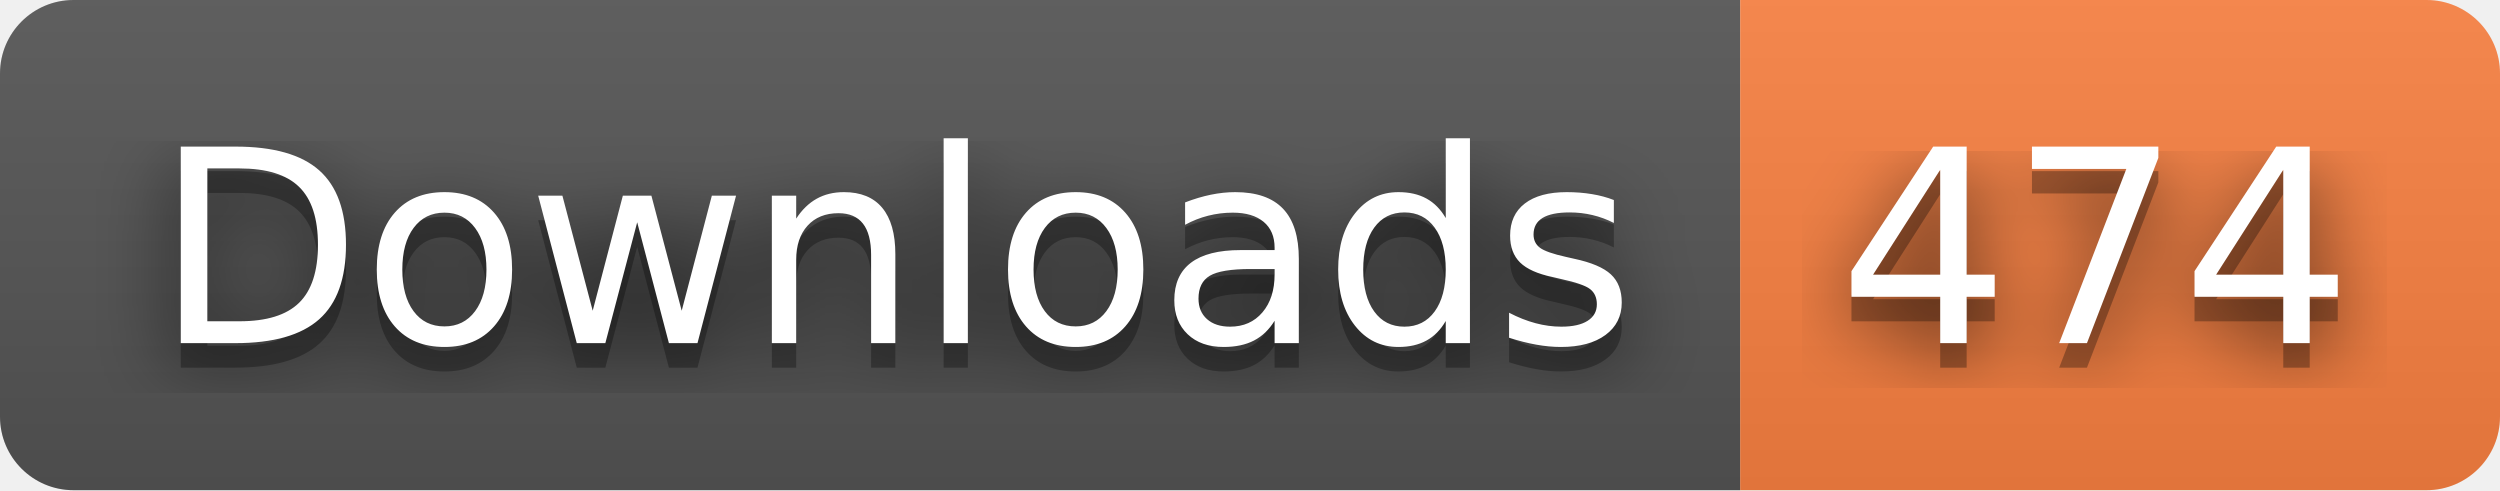
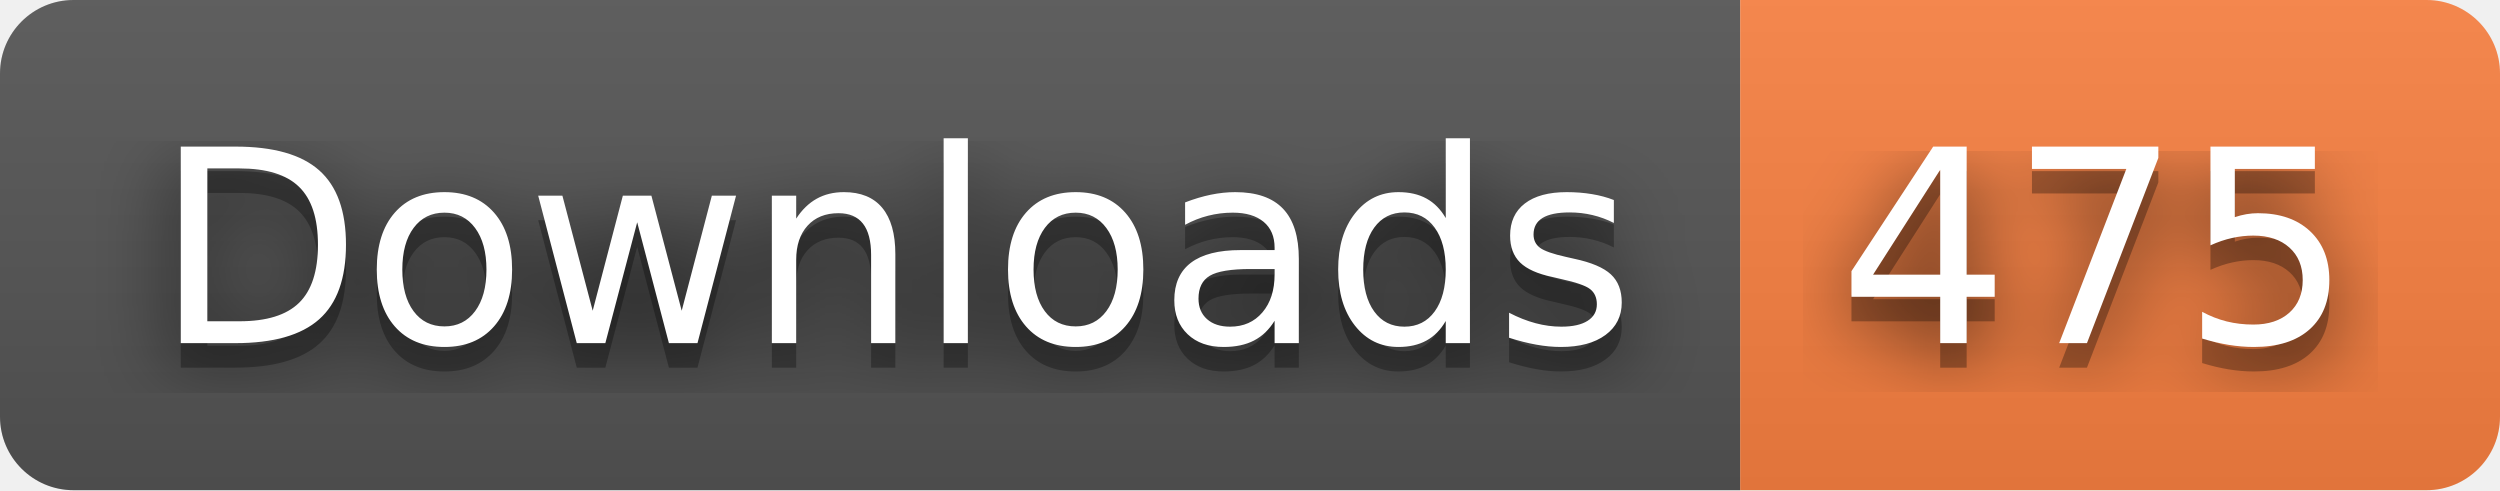
- <svg xmlns="http://www.w3.org/2000/svg" width="102" height="20" role="img" aria-label="Downloads: 474">
+ <svg xmlns="http://www.w3.org/2000/svg" width="102" height="20" role="img" aria-label="Downloads: 475">
  <filter id="blur">
    <feGaussianBlur stdDeviation="16" />
  </filter>
  <linearGradient id="s" x2="0" y2="100%">
    <stop offset="0" stop-color="#bbb" stop-opacity=".1" />
    <stop offset="1" stop-opacity=".1" />
  </linearGradient>
  <clipPath id="r">
    <rect width="102" height="20" rx="3" />
  </clipPath>
  <g clip-path="url(#r)">
    <rect width="71" height="20" fill="#555" />
    <rect x="71" width="31" height="20" fill="#fa8142" />
    <rect width="102" height="20" fill="url(#s)" />
  </g>
  <g fill="#fff" text-anchor="middle" font-family="Verdana,Geneva,DejaVu Sans,sans-serif" text-rendering="geometricPrecision" font-size="110">
    <g transform="scale(.1)">
      <g aria-hidden="true" fill="#010101">
        <text x="365" y="150" fill-opacity=".8" filter="url(#blur)" textLength="610">Downloads</text>
        <text x="365" y="150" fill-opacity=".3" textLength="610">Downloads</text>
      </g>
      <text x="365" y="140" textLength="610">Downloads</text>
    </g>
    <g transform="scale(.1)">
      <g aria-hidden="true" fill="#010101">
-         <text x="855" y="150" fill-opacity=".8" filter="url(#blur)" textLength="210">474</text>
-         <text x="855" y="150" fill-opacity=".3" textLength="210">474</text>
+         <text x="855" y="150" fill-opacity=".8" filter="url(#blur)" textLength="210">475</text>
+         <text x="855" y="150" fill-opacity=".3" textLength="210">475</text>
      </g>
-       <text x="855" y="140" textLength="210">474</text>
+       <text x="855" y="140" textLength="210">475</text>
    </g>
  </g>
</svg>
